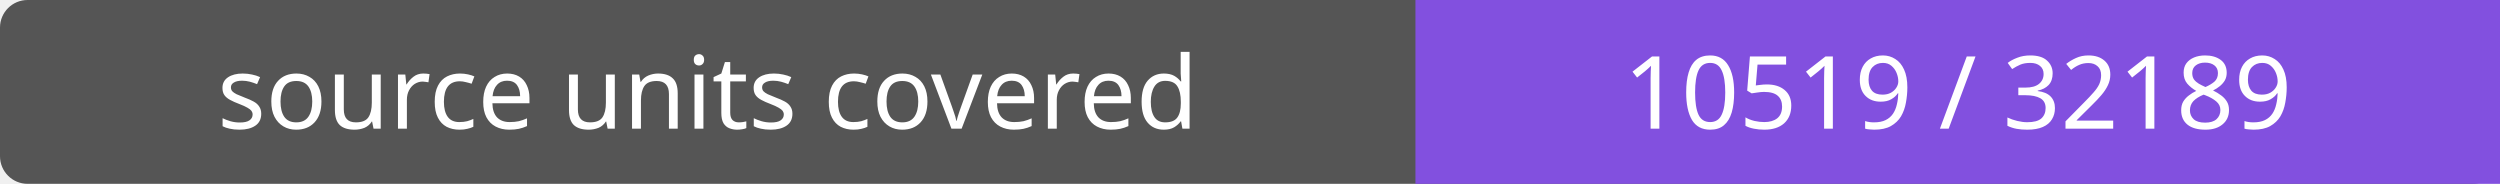
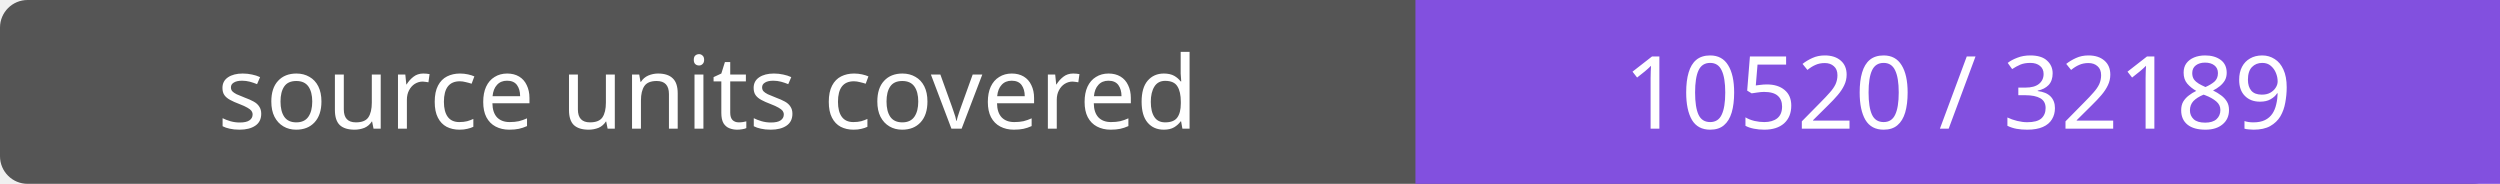
- <svg xmlns="http://www.w3.org/2000/svg" width="272" height="20" role="img" aria-label="source units covered: 10519 / 32189">
+ <svg xmlns="http://www.w3.org/2000/svg" width="272" height="20" role="img" aria-label="source units covered: 10520 / 32189">
  <rect width="272" height="20" rx="3" fill="#555" />
  <path fill="#8250df" d="M154 0h118v20H154z" />
  <g fill="#fff" text-anchor="middle" font-family="Verdana,sans-serif" font-size="11">
    <text x="77.0" y="14">source units covered</text>
-     <text x="213.0" y="14">10519 / 32189</text>
+     <text x="213.0" y="14">10520 / 32189</text>
  </g>
</svg>
